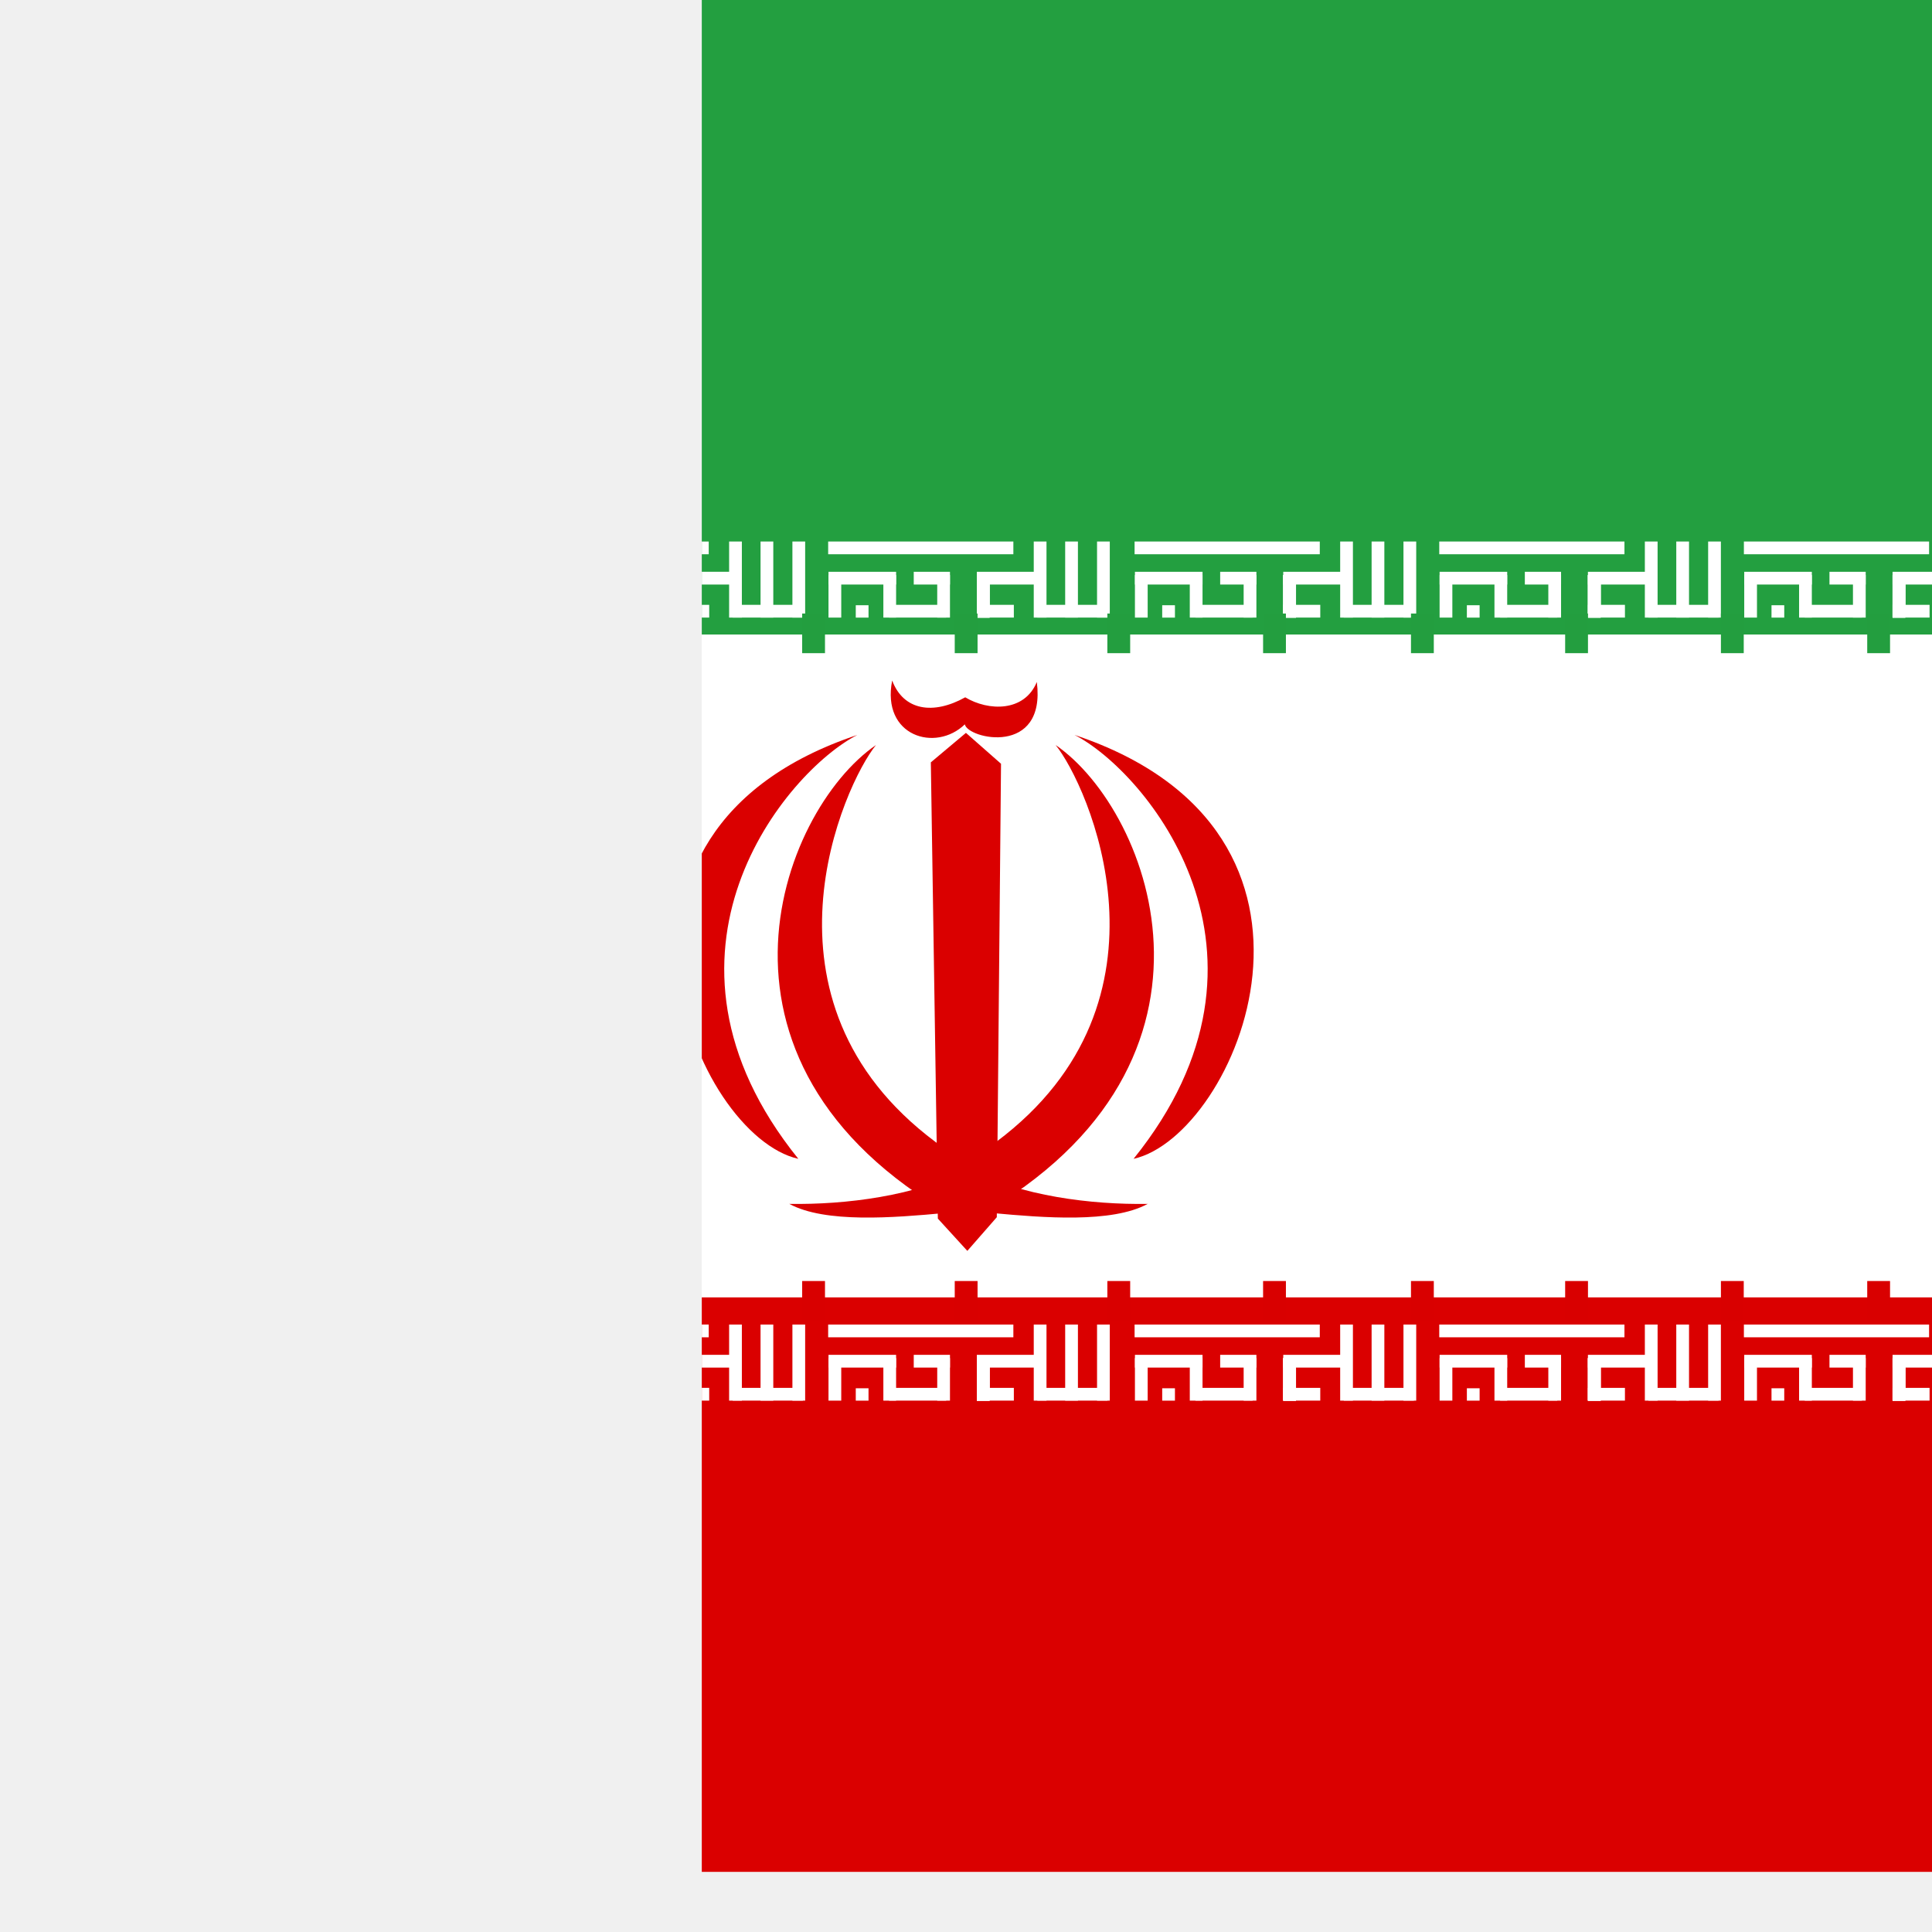
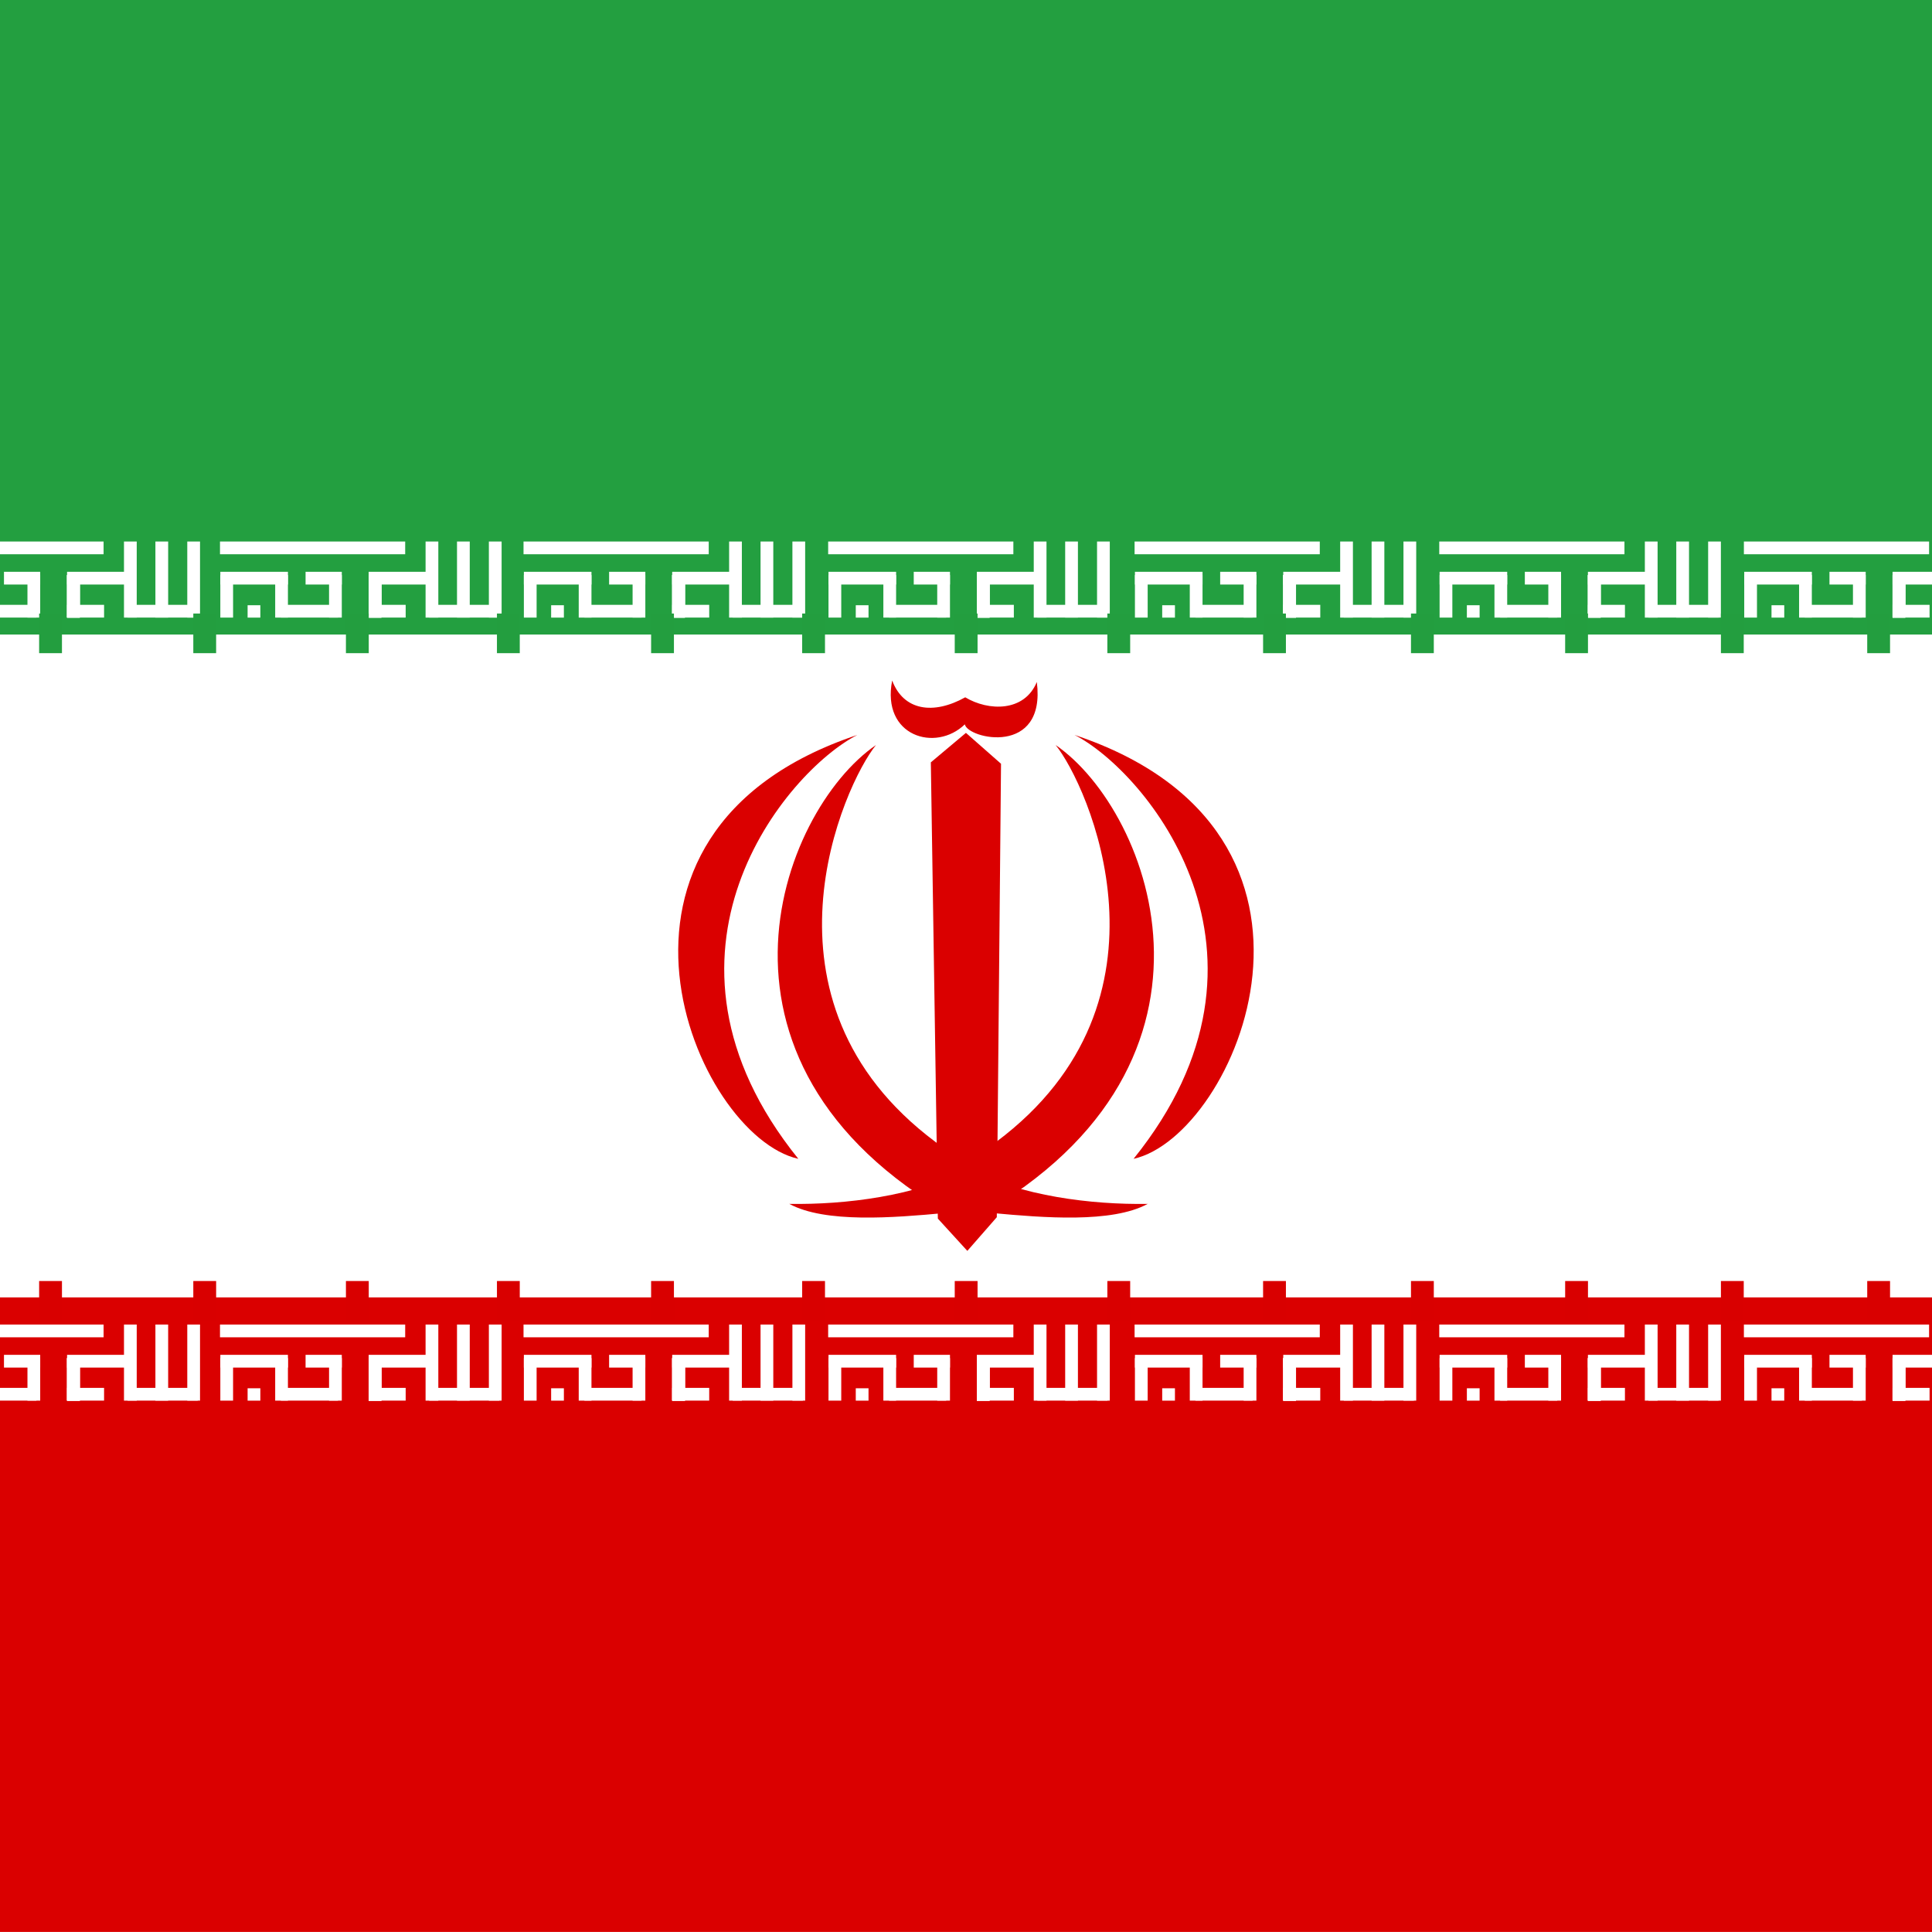
<svg xmlns="http://www.w3.org/2000/svg" height="512" width="512">
-   <defs>
-     <clipPath id="a">
-       <path fill-opacity=".67" d="M185.98 0h496.06v496.06h-496.06z" />
-     </clipPath>
-   </defs>
  <g clip-path="url(#a)" fill-rule="evenodd">
    <path fill="#fff" d="M-191.96 0h895.976v511.984h-895.976z" />
    <path fill="#da0000" d="M-191.96 343.823h895.976v168.16h-895.976z" />
    <g fill="#fff">
      <path d="M-21.626 351.019h49.079v3.377h-49.079z" />
      <path d="M-14.309 367.907h3.377v3.28h-3.377z" />
      <path d="M27.581 367.8v3.377h-9.809v-3.377z" />
      <path d="M32.857 351.019h3.377v20.164h-3.377z" />
      <path d="M52.395 367.8v3.377h-18.588v-3.377z" />
      <path d="M17.772 359.911h3.377v11.272h-3.377z" />
      <path d="M49.63 351.019h3.377v20.164h-3.377z" />
      <path d="M41.186 351.019h3.377v20.164h-3.377z" />
      <path d="M-3.621 359.045v3.377h-17.913v-3.377z" />
      <path d="M35.685 359.045v3.377h-17.913v-3.377z" />
      <path d="M17.772 359.911h3.377v11.272h-3.377z" />
      <path d="M17.772 359.911h3.377v11.272h-3.377z" />
      <path d="M17.772 359.911h3.377v11.272h-3.377z" />
      <path d="M-21.536 359.911h3.377v11.272h-3.377z" />
      <path d="M7.277 359.911h3.377v11.272h-3.377z" />
      <path d="M-6.998 359.911h3.377v11.272h-3.377z" />
      <path d="M9.646 367.8v3.377h-15.142v-3.377z" />
      <path d="M10.654 359.045v3.377h-9.6v-3.377z" />
    </g>
    <g fill="#fff">
      <path d="M-102.218 351.019h49.079v3.377h-49.079z" />
      <path d="M-94.901 367.907h3.377v3.28h-3.377z" />
      <path d="M-53.011 367.8v3.377h-9.809v-3.377z" />
      <path d="M-47.735 351.019h3.377v20.164h-3.377z" />
      <path d="M-28.197 367.8v3.377h-18.588v-3.377z" />
      <path d="M-62.82 359.911h3.377v11.272h-3.377z" />
      <path d="M-30.962 351.019h3.377v20.164h-3.377z" />
      <path d="M-39.406 351.019h3.377v20.164h-3.377z" />
      <path d="M-84.213 359.045v3.377h-17.913v-3.377z" />
      <path d="M-44.907 359.045v3.377h-17.913v-3.377z" />
      <path d="M-62.82 359.911h3.377v11.272h-3.377z" />
      <path d="M-62.82 359.911h3.377v11.272h-3.377z" />
      <path d="M-62.82 359.911h3.377v11.272h-3.377z" />
      <path d="M-102.128 359.911h3.377v11.272h-3.377z" />
      <path d="M-73.315 359.911h3.377v11.272h-3.377z" />
      <path d="M-87.59 359.911h3.377v11.272h-3.377z" />
      <path d="M-70.946 367.8v3.377h-15.142v-3.377z" />
      <path d="M-69.938 359.045v3.377h-9.6v-3.377z" />
    </g>
    <g fill="#fff">
      <path d="M58.3 351.019h49.079v3.377h-49.079z" />
      <path d="M65.617 367.907h3.377v3.28h-3.377z" />
      <path d="M107.507 367.8v3.377h-9.809v-3.377z" />
      <path d="M112.783 351.019h3.377v20.164h-3.377z" />
      <path d="M132.321 367.8v3.377h-18.588v-3.377z" />
      <path d="M97.698 359.911h3.377v11.272h-3.377z" />
      <path d="M129.556 351.019h3.377v20.164h-3.377z" />
      <path d="M121.112 351.019h3.377v20.164h-3.377z" />
      <path d="M76.305 359.045v3.377h-17.913v-3.377z" />
      <path d="M115.611 359.045v3.377h-17.913v-3.377z" />
      <path d="M97.698 359.911h3.377v11.272h-3.377z" />
      <path d="M97.698 359.911h3.377v11.272h-3.377z" />
      <path d="M97.698 359.911h3.377v11.272h-3.377z" />
      <path d="M58.39 359.911h3.377v11.272h-3.377z" />
      <path d="M87.203 359.911h3.377v11.272h-3.377z" />
      <path d="M72.928 359.911h3.377v11.272h-3.377z" />
      <path d="M89.572 367.8v3.377h-15.142v-3.377z" />
      <path d="M90.58 359.045v3.377h-9.6v-3.377z" />
    </g>
    <g fill="#fff">
      <path d="M622.662 351.019h49.079v3.377h-49.079z" />
      <path d="M629.979 367.907h3.377v3.28h-3.377z" />
      <path d="M671.869 367.8v3.377h-9.809v-3.377z" />
      <path d="M677.145 351.019h3.377v20.164h-3.377z" />
      <path d="M696.683 367.8v3.377h-18.588v-3.377z" />
      <path d="M662.06 359.911h3.377v11.272h-3.377z" />
      <path d="M693.918 351.019h3.377v20.164h-3.377z" />
      <path d="M685.474 351.019h3.377v20.164h-3.377z" />
      <path d="M640.667 359.045v3.377h-17.913v-3.377z" />
      <path d="M679.973 359.045v3.377h-17.913v-3.377z" />
      <path d="M662.06 359.911h3.377v11.272h-3.377z" />
      <path d="M662.06 359.911h3.377v11.272h-3.377z" />
      <path d="M662.06 359.911h3.377v11.272h-3.377z" />
      <path d="M622.752 359.911h3.377v11.272h-3.377z" />
      <path d="M651.565 359.911h3.377v11.272h-3.377z" />
      <path d="M637.29 359.911h3.377v11.272h-3.377z" />
      <path d="M653.934 367.8v3.377h-15.142v-3.377z" />
      <path d="M654.942 359.045v3.377h-9.6v-3.377z" />
    </g>
    <g fill="#fff">
      <path d="M138.741 351.019h49.079v3.377h-49.079z" />
      <path d="M146.058 367.907h3.377v3.28h-3.377z" />
      <path d="M187.948 367.8v3.377h-9.809v-3.377z" />
      <path d="M193.224 351.019h3.377v20.164h-3.377z" />
      <path d="M212.762 367.8v3.377h-18.588v-3.377z" />
      <path d="M178.139 359.911h3.377v11.272h-3.377z" />
      <path d="M209.997 351.019h3.377v20.164h-3.377z" />
      <path d="M201.553 351.019h3.377v20.164h-3.377z" />
      <path d="M156.746 359.045v3.377h-17.913v-3.377z" />
      <path d="M196.052 359.045v3.377h-17.913v-3.377z" />
      <path d="M178.139 359.911h3.377v11.272h-3.377z" />
      <path d="M178.139 359.911h3.377v11.272h-3.377z" />
      <path d="M178.139 359.911h3.377v11.272h-3.377z" />
      <path d="M138.831 359.911h3.377v11.272h-3.377z" />
      <path d="M167.644 359.911h3.377v11.272h-3.377z" />
      <path d="M153.369 359.911h3.377v11.272h-3.377z" />
      <path d="M170.013 367.8v3.377h-15.142v-3.377z" />
      <path d="M171.021 359.045v3.377h-9.6v-3.377z" />
    </g>
    <g fill="#fff">
      <path d="M219.472 351.019h49.079v3.377h-49.079z" />
      <path d="M226.789 367.907h3.377v3.28h-3.377z" />
      <path d="M268.679 367.8v3.377h-9.809v-3.377z" />
      <path d="M273.955 351.019h3.377v20.164h-3.377z" />
      <path d="M293.493 367.8v3.377h-18.588v-3.377z" />
      <path d="M258.87 359.911h3.377v11.272h-3.377z" />
      <path d="M290.728 351.019h3.377v20.164h-3.377z" />
      <path d="M282.284 351.019h3.377v20.164h-3.377z" />
      <path d="M237.477 359.045v3.377h-17.913v-3.377z" />
      <path d="M276.783 359.045v3.377h-17.913v-3.377z" />
      <path d="M258.87 359.911h3.377v11.272h-3.377z" />
      <path d="M258.87 359.911h3.377v11.272h-3.377z" />
      <path d="M258.87 359.911h3.377v11.272h-3.377z" />
      <path d="M219.562 359.911h3.377v11.272h-3.377z" />
      <path d="M248.375 359.911h3.377v11.272h-3.377z" />
      <path d="M234.1 359.911h3.377v11.272h-3.377z" />
      <path d="M250.744 367.8v3.377h-15.142v-3.377z" />
      <path d="M251.752 359.045v3.377h-9.6v-3.377z" />
    </g>
    <path fill="#239f40" d="M-191.96 0h895.976v168.16h-895.976z" />
    <g fill="#fff">
      <path d="M300.678 351.019h49.079v3.377h-49.079z" />
      <path d="M307.995 367.907h3.377v3.28h-3.377z" />
      <path d="M349.885 367.8v3.377h-9.809v-3.377z" />
      <path d="M355.161 351.019h3.377v20.164h-3.377z" />
      <path d="M374.699 367.8v3.377h-18.588v-3.377z" />
      <path d="M340.076 359.911h3.377v11.272h-3.377z" />
      <path d="M371.934 351.019h3.377v20.164h-3.377z" />
      <path d="M363.49 351.019h3.377v20.164h-3.377z" />
      <path d="M318.683 359.045v3.377h-17.913v-3.377z" />
      <path d="M357.989 359.045v3.377h-17.913v-3.377z" />
      <path d="M340.076 359.911h3.377v11.272h-3.377z" />
      <path d="M340.076 359.911h3.377v11.272h-3.377z" />
      <path d="M340.076 359.911h3.377v11.272h-3.377z" />
      <path d="M300.768 359.911h3.377v11.272h-3.377z" />
      <path d="M329.581 359.911h3.377v11.272h-3.377z" />
      <path d="M315.306 359.911h3.377v11.272h-3.377z" />
      <path d="M331.95 367.8v3.377h-15.142v-3.377z" />
      <path d="M332.958 359.045v3.377h-9.6v-3.377z" />
    </g>
    <g fill="#fff">
      <path d="M381.419 351.019h49.079v3.377h-49.079z" />
      <path d="M388.736 367.907h3.377v3.28h-3.377z" />
      <path d="M430.626 367.8v3.377h-9.809v-3.377z" />
      <path d="M435.902 351.019h3.377v20.164h-3.377z" />
      <path d="M455.44 367.8v3.377h-18.588v-3.377z" />
      <path d="M420.817 359.911h3.377v11.272h-3.377z" />
      <path d="M452.675 351.019h3.377v20.164h-3.377z" />
      <path d="M444.231 351.019h3.377v20.164h-3.377z" />
      <path d="M399.424 359.045v3.377h-17.913v-3.377z" />
      <path d="M438.73 359.045v3.377h-17.913v-3.377z" />
      <path d="M420.817 359.911h3.377v11.272h-3.377z" />
      <path d="M420.817 359.911h3.377v11.272h-3.377z" />
      <path d="M420.817 359.911h3.377v11.272h-3.377z" />
      <path d="M381.509 359.911h3.377v11.272h-3.377z" />
      <path d="M410.322 359.911h3.377v11.272h-3.377z" />
      <path d="M396.047 359.911h3.377v11.272h-3.377z" />
      <path d="M412.691 367.8v3.377h-15.142v-3.377z" />
      <path d="M413.699 359.045v3.377h-9.6v-3.377z" />
    </g>
    <g fill="#fff">
      <path d="M462.15 351.019h49.079v3.377h-49.079z" />
      <path d="M469.467 367.907h3.377v3.28h-3.377z" />
      <path d="M511.357 367.8v3.377h-9.809v-3.377z" />
      <path d="M516.633 351.019h3.377v20.164h-3.377z" />
      <path d="M536.171 367.8v3.377h-18.588v-3.377z" />
      <path d="M501.548 359.911h3.377v11.272h-3.377z" />
      <path d="M533.406 351.019h3.377v20.164h-3.377z" />
      <path d="M524.962 351.019h3.377v20.164h-3.377z" />
      <path d="M480.155 359.045v3.377h-17.913v-3.377z" />
      <path d="M519.461 359.045v3.377h-17.913v-3.377z" />
      <path d="M501.548 359.911h3.377v11.272h-3.377z" />
      <path d="M501.548 359.911h3.377v11.272h-3.377z" />
      <path d="M501.548 359.911h3.377v11.272h-3.377z" />
      <path d="M462.24 359.911h3.377v11.272h-3.377z" />
      <path d="M491.053 359.911h3.377v11.272h-3.377z" />
      <path d="M476.778 359.911h3.377v11.272h-3.377z" />
      <path d="M493.422 367.8v3.377h-15.142v-3.377z" />
      <path d="M494.43 359.045v3.377h-9.6v-3.377z" />
    </g>
    <g fill="#fff">
      <path d="M543.356 351.019h49.079v3.377h-49.079z" />
      <path d="M550.673 367.907h3.377v3.28h-3.377z" />
      <path d="M592.563 367.8v3.377h-9.809v-3.377z" />
      <path d="M597.839 351.019h3.377v20.164h-3.377z" />
      <path d="M617.377 367.8v3.377h-18.588v-3.377z" />
      <path d="M582.754 359.911h3.377v11.272h-3.377z" />
      <path d="M614.612 351.019h3.377v20.164h-3.377z" />
      <path d="M606.168 351.019h3.377v20.164h-3.377z" />
      <path d="M561.361 359.045v3.377h-17.913v-3.377z" />
      <path d="M600.667 359.045v3.377h-17.913v-3.377z" />
      <path d="M582.754 359.911h3.377v11.272h-3.377z" />
      <path d="M582.754 359.911h3.377v11.272h-3.377z" />
      <path d="M582.754 359.911h3.377v11.272h-3.377z" />
      <path d="M543.446 359.911h3.377v11.272h-3.377z" />
      <path d="M572.259 359.911h3.377v11.272h-3.377z" />
      <path d="M557.984 359.911h3.377v11.272h-3.377z" />
      <path d="M574.628 367.8v3.377h-15.142v-3.377z" />
      <path d="M575.636 359.045v3.377h-9.6v-3.377z" />
    </g>
    <g fill="#fff">
      <path d="M-183.775 351.019h49.079v3.377h-49.079z" />
      <path d="M-176.458 367.907h3.377v3.28h-3.377z" />
      <path d="M-134.568 367.8v3.377h-9.809v-3.377z" />
      <path d="M-129.292 351.019h3.377v20.164h-3.377z" />
      <path d="M-109.754 367.8v3.377h-18.588v-3.377z" />
      <path d="M-144.377 359.911h3.377v11.272h-3.377z" />
      <path d="M-112.519 351.019h3.377v20.164h-3.377z" />
      <path d="M-120.963 351.019h3.377v20.164h-3.377z" />
      <path d="M-165.77 359.045v3.377h-17.913v-3.377z" />
      <path d="M-126.464 359.045v3.377h-17.913v-3.377z" />
      <path d="M-144.377 359.911h3.377v11.272h-3.377z" />
      <path d="M-144.377 359.911h3.377v11.272h-3.377z" />
      <path d="M-144.377 359.911h3.377v11.272h-3.377z" />
      <path d="M-183.685 359.911h3.377v11.272h-3.377z" />
      <path d="M-154.872 359.911h3.377v11.272h-3.377z" />
      <path d="M-169.147 359.911h3.377v11.272h-3.377z" />
      <path d="M-152.503 367.8v3.377h-15.142v-3.377z" />
      <path d="M-151.495 359.045v3.377h-9.6v-3.377z" />
    </g>
    <g fill="#fff">
      <path d="M-21.626 143.505h49.079v3.377h-49.079z" />
      <path d="M-14.309 160.393h3.377v3.28h-3.377z" />
      <path d="M27.581 160.286v3.377h-9.809v-3.377z" />
      <path d="M32.857 143.505h3.377v20.164h-3.377z" />
      <path d="M52.395 160.286v3.377h-18.588v-3.377z" />
      <path d="M17.772 152.397h3.377v11.272h-3.377z" />
      <path d="M49.63 143.505h3.377v20.164h-3.377z" />
      <path d="M41.186 143.505h3.377v20.164h-3.377z" />
      <path d="M-3.621 151.531v3.377h-17.913v-3.377z" />
      <path d="M35.685 151.531v3.377h-17.913v-3.377z" />
      <path d="M17.772 152.397h3.377v11.272h-3.377z" />
      <path d="M17.772 152.397h3.377v11.272h-3.377z" />
      <path d="M17.772 152.397h3.377v11.272h-3.377z" />
      <path d="M-21.536 152.397h3.377v11.272h-3.377z" />
      <path d="M7.277 152.397h3.377v11.272h-3.377z" />
      <path d="M-6.998 152.397h3.377v11.272h-3.377z" />
      <path d="M9.646 160.286v3.377h-15.142v-3.377z" />
      <path d="M10.654 151.531v3.377h-9.6v-3.377z" />
    </g>
    <g fill="#fff">
      <path d="M-102.218 143.505h49.079v3.377h-49.079z" />
      <path d="M-94.901 160.393h3.377v3.28h-3.377z" />
      <path d="M-53.011 160.286v3.377h-9.809v-3.377z" />
      <path d="M-47.735 143.505h3.377v20.164h-3.377z" />
      <path d="M-28.197 160.286v3.377h-18.588v-3.377z" />
      <path d="M-62.82 152.397h3.377v11.272h-3.377z" />
      <path d="M-30.962 143.505h3.377v20.164h-3.377z" />
      <path d="M-39.406 143.505h3.377v20.164h-3.377z" />
      <path d="M-84.213 151.531v3.377h-17.913v-3.377z" />
      <path d="M-44.907 151.531v3.377h-17.913v-3.377z" />
      <path d="M-62.82 152.397h3.377v11.272h-3.377z" />
      <path d="M-62.82 152.397h3.377v11.272h-3.377z" />
      <path d="M-62.82 152.397h3.377v11.272h-3.377z" />
      <path d="M-102.128 152.397h3.377v11.272h-3.377z" />
      <path d="M-73.315 152.397h3.377v11.272h-3.377z" />
      <path d="M-87.59 152.397h3.377v11.272h-3.377z" />
      <path d="M-70.946 160.286v3.377h-15.142v-3.377z" />
      <path d="M-69.938 151.531v3.377h-9.6v-3.377z" />
    </g>
    <g fill="#fff">
      <path d="M58.3 143.505h49.079v3.377h-49.079z" />
      <path d="M65.617 160.393h3.377v3.28h-3.377z" />
      <path d="M107.507 160.286v3.377h-9.809v-3.377z" />
      <path d="M112.783 143.505h3.377v20.164h-3.377z" />
      <path d="M132.321 160.286v3.377h-18.588v-3.377z" />
      <path d="M97.698 152.397h3.377v11.272h-3.377z" />
      <path d="M129.556 143.505h3.377v20.164h-3.377z" />
      <path d="M121.112 143.505h3.377v20.164h-3.377z" />
      <path d="M76.305 151.531v3.377h-17.913v-3.377z" />
      <path d="M115.611 151.531v3.377h-17.913v-3.377z" />
      <path d="M97.698 152.397h3.377v11.272h-3.377z" />
      <path d="M97.698 152.397h3.377v11.272h-3.377z" />
      <path d="M97.698 152.397h3.377v11.272h-3.377z" />
      <path d="M58.39 152.397h3.377v11.272h-3.377z" />
      <path d="M87.203 152.397h3.377v11.272h-3.377z" />
      <path d="M72.928 152.397h3.377v11.272h-3.377z" />
      <path d="M89.572 160.286v3.377h-15.142v-3.377z" />
      <path d="M90.58 151.531v3.377h-9.6v-3.377z" />
    </g>
    <g fill="#fff">
      <path d="M622.662 143.505h49.079v3.377h-49.079z" />
      <path d="M629.979 160.393h3.377v3.28h-3.377z" />
      <path d="M671.869 160.286v3.377h-9.809v-3.377z" />
      <path d="M677.145 143.505h3.377v20.164h-3.377z" />
      <path d="M696.683 160.286v3.377h-18.588v-3.377z" />
      <path d="M662.06 152.397h3.377v11.272h-3.377z" />
      <path d="M693.918 143.505h3.377v20.164h-3.377z" />
      <path d="M685.474 143.505h3.377v20.164h-3.377z" />
      <path d="M640.667 151.531v3.377h-17.913v-3.377z" />
      <path d="M679.973 151.531v3.377h-17.913v-3.377z" />
      <path d="M662.06 152.397h3.377v11.272h-3.377z" />
      <path d="M662.06 152.397h3.377v11.272h-3.377z" />
      <path d="M662.06 152.397h3.377v11.272h-3.377z" />
      <path d="M622.752 152.397h3.377v11.272h-3.377z" />
      <path d="M651.565 152.397h3.377v11.272h-3.377z" />
      <path d="M637.29 152.397h3.377v11.272h-3.377z" />
      <path d="M653.934 160.286v3.377h-15.142v-3.377z" />
      <path d="M654.942 151.531v3.377h-9.6v-3.377z" />
    </g>
    <g fill="#fff">
      <path d="M138.741 143.505h49.079v3.377h-49.079z" />
      <path d="M146.058 160.393h3.377v3.28h-3.377z" />
      <path d="M187.948 160.286v3.377h-9.809v-3.377z" />
      <path d="M193.224 143.505h3.377v20.164h-3.377z" />
      <path d="M212.762 160.286v3.377h-18.588v-3.377z" />
      <path d="M178.139 152.397h3.377v11.272h-3.377z" />
      <path d="M209.997 143.505h3.377v20.164h-3.377z" />
      <path d="M201.553 143.505h3.377v20.164h-3.377z" />
      <path d="M156.746 151.531v3.377h-17.913v-3.377z" />
      <path d="M196.052 151.531v3.377h-17.913v-3.377z" />
      <path d="M178.139 152.397h3.377v11.272h-3.377z" />
      <path d="M178.139 152.397h3.377v11.272h-3.377z" />
      <path d="M178.139 152.397h3.377v11.272h-3.377z" />
      <path d="M138.831 152.397h3.377v11.272h-3.377z" />
      <path d="M167.644 152.397h3.377v11.272h-3.377z" />
      <path d="M153.369 152.397h3.377v11.272h-3.377z" />
      <path d="M170.013 160.286v3.377h-15.142v-3.377z" />
      <path d="M171.021 151.531v3.377h-9.6v-3.377z" />
    </g>
    <g fill="#fff">
      <path d="M219.472 143.505h49.079v3.377h-49.079z" />
      <path d="M226.789 160.393h3.377v3.28h-3.377z" />
      <path d="M268.679 160.286v3.377h-9.809v-3.377z" />
      <path d="M273.955 143.505h3.377v20.164h-3.377z" />
      <path d="M293.493 160.286v3.377h-18.588v-3.377z" />
      <path d="M258.87 152.397h3.377v11.272h-3.377z" />
      <path d="M290.728 143.505h3.377v20.164h-3.377z" />
      <path d="M282.284 143.505h3.377v20.164h-3.377z" />
      <path d="M237.477 151.531v3.377h-17.913v-3.377z" />
      <path d="M276.783 151.531v3.377h-17.913v-3.377z" />
      <path d="M258.87 152.397h3.377v11.272h-3.377z" />
      <path d="M258.87 152.397h3.377v11.272h-3.377z" />
      <path d="M258.87 152.397h3.377v11.272h-3.377z" />
      <path d="M219.562 152.397h3.377v11.272h-3.377z" />
      <path d="M248.375 152.397h3.377v11.272h-3.377z" />
      <path d="M234.1 152.397h3.377v11.272h-3.377z" />
      <path d="M250.744 160.286v3.377h-15.142v-3.377z" />
      <path d="M251.752 151.531v3.377h-9.6v-3.377z" />
    </g>
    <g fill="#fff">
      <path d="M300.678 143.505h49.079v3.377h-49.079z" />
      <path d="M307.995 160.393h3.377v3.28h-3.377z" />
      <path d="M349.885 160.286v3.377h-9.809v-3.377z" />
      <path d="M355.161 143.505h3.377v20.164h-3.377z" />
      <path d="M374.699 160.286v3.377h-18.588v-3.377z" />
      <path d="M340.076 152.397h3.377v11.272h-3.377z" />
      <path d="M371.934 143.505h3.377v20.164h-3.377z" />
      <path d="M363.49 143.505h3.377v20.164h-3.377z" />
      <path d="M318.683 151.531v3.377h-17.913v-3.377z" />
      <path d="M357.989 151.531v3.377h-17.913v-3.377z" />
      <path d="M340.076 152.397h3.377v11.272h-3.377z" />
      <path d="M340.076 152.397h3.377v11.272h-3.377z" />
      <path d="M340.076 152.397h3.377v11.272h-3.377z" />
      <path d="M300.768 152.397h3.377v11.272h-3.377z" />
      <path d="M329.581 152.397h3.377v11.272h-3.377z" />
      <path d="M315.306 152.397h3.377v11.272h-3.377z" />
      <path d="M331.95 160.286v3.377h-15.142v-3.377z" />
      <path d="M332.958 151.531v3.377h-9.6v-3.377z" />
    </g>
    <g fill="#fff">
      <path d="M381.419 143.505h49.079v3.377h-49.079z" />
      <path d="M388.736 160.393h3.377v3.28h-3.377z" />
      <path d="M430.626 160.286v3.377h-9.809v-3.377z" />
      <path d="M435.902 143.505h3.377v20.164h-3.377z" />
      <path d="M455.44 160.286v3.377h-18.588v-3.377z" />
      <path d="M420.817 152.397h3.377v11.272h-3.377z" />
      <path d="M452.675 143.505h3.377v20.164h-3.377z" />
      <path d="M444.231 143.505h3.377v20.164h-3.377z" />
      <path d="M399.424 151.531v3.377h-17.913v-3.377z" />
      <path d="M438.73 151.531v3.377h-17.913v-3.377z" />
      <path d="M420.817 152.397h3.377v11.272h-3.377z" />
      <path d="M420.817 152.397h3.377v11.272h-3.377z" />
      <path d="M420.817 152.397h3.377v11.272h-3.377z" />
      <path d="M381.509 152.397h3.377v11.272h-3.377z" />
      <path d="M410.322 152.397h3.377v11.272h-3.377z" />
      <path d="M396.047 152.397h3.377v11.272h-3.377z" />
      <path d="M412.691 160.286v3.377h-15.142v-3.377z" />
      <path d="M413.699 151.531v3.377h-9.6v-3.377z" />
    </g>
    <g fill="#fff">
      <path d="M462.15 143.505h49.079v3.377h-49.079z" />
      <path d="M469.467 160.393h3.377v3.28h-3.377z" />
      <path d="M511.357 160.286v3.377h-9.809v-3.377z" />
      <path d="M516.633 143.505h3.377v20.164h-3.377z" />
      <path d="M536.171 160.286v3.377h-18.588v-3.377z" />
      <path d="M501.548 152.397h3.377v11.272h-3.377z" />
      <path d="M533.406 143.505h3.377v20.164h-3.377z" />
      <path d="M524.962 143.505h3.377v20.164h-3.377z" />
      <path d="M480.155 151.531v3.377h-17.913v-3.377z" />
      <path d="M519.461 151.531v3.377h-17.913v-3.377z" />
      <path d="M501.548 152.397h3.377v11.272h-3.377z" />
      <path d="M501.548 152.397h3.377v11.272h-3.377z" />
      <path d="M501.548 152.397h3.377v11.272h-3.377z" />
      <path d="M462.24 152.397h3.377v11.272h-3.377z" />
      <path d="M491.053 152.397h3.377v11.272h-3.377z" />
      <path d="M476.778 152.397h3.377v11.272h-3.377z" />
      <path d="M493.422 160.286v3.377h-15.142v-3.377z" />
      <path d="M494.43 151.531v3.377h-9.6v-3.377z" />
    </g>
    <g fill="#fff">
      <path d="M543.356 143.505h49.079v3.377h-49.079z" />
      <path d="M550.673 160.393h3.377v3.28h-3.377z" />
      <path d="M592.563 160.286v3.377h-9.809v-3.377z" />
      <path d="M597.839 143.505h3.377v20.164h-3.377z" />
      <path d="M617.377 160.286v3.377h-18.588v-3.377z" />
      <path d="M582.754 152.397h3.377v11.272h-3.377z" />
      <path d="M614.612 143.505h3.377v20.164h-3.377z" />
      <path d="M606.168 143.505h3.377v20.164h-3.377z" />
      <path d="M561.361 151.531v3.377h-17.913v-3.377z" />
      <path d="M600.667 151.531v3.377h-17.913v-3.377z" />
      <path d="M582.754 152.397h3.377v11.272h-3.377z" />
      <path d="M582.754 152.397h3.377v11.272h-3.377z" />
      <path d="M582.754 152.397h3.377v11.272h-3.377z" />
      <path d="M543.446 152.397h3.377v11.272h-3.377z" />
      <path d="M572.259 152.397h3.377v11.272h-3.377z" />
      <path d="M557.984 152.397h3.377v11.272h-3.377z" />
      <path d="M574.628 160.286v3.377h-15.142v-3.377z" />
      <path d="M575.636 151.531v3.377h-9.6v-3.377z" />
    </g>
    <g fill="#fff">
      <path d="M-183.775 143.505h49.079v3.377h-49.079z" />
      <path d="M-176.458 160.393h3.377v3.28h-3.377z" />
      <path d="M-134.568 160.286v3.377h-9.809v-3.377z" />
      <path d="M-129.292 143.505h3.377v20.164h-3.377z" />
      <path d="M-109.754 160.286v3.377h-18.588v-3.377z" />
      <path d="M-144.377 152.397h3.377v11.272h-3.377z" />
      <path d="M-112.519 143.505h3.377v20.164h-3.377z" />
      <path d="M-120.963 143.505h3.377v20.164h-3.377z" />
      <path d="M-165.77 151.531v3.377h-17.913v-3.377z" />
      <path d="M-126.464 151.531v3.377h-17.913v-3.377z" />
      <path d="M-144.377 152.397h3.377v11.272h-3.377z" />
      <path d="M-144.377 152.397h3.377v11.272h-3.377z" />
      <path d="M-144.377 152.397h3.377v11.272h-3.377z" />
      <path d="M-183.685 152.397h3.377v11.272h-3.377z" />
      <path d="M-154.872 152.397h3.377v11.272h-3.377z" />
      <path d="M-169.147 152.397h3.377v11.272h-3.377z" />
      <path d="M-152.503 160.286v3.377h-15.142v-3.377z" />
      <path d="M-151.495 151.531v3.377h-9.6v-3.377z" />
    </g>
    <g fill="#d90000">
      <path d="M-68.842 339.484h6.048v10.504h-6.048z" />
      <path d="M91.675 339.484h6.048v10.504h-6.048z" />
      <path d="M-192.003 339.484h6.048v10.504h-6.048z" />
      <path d="M-110.536 339.484h6.048v10.504h-6.048z" />
      <path d="M-29.649 339.484h6.048v10.504h-6.048z" />
      <path d="M10.372 339.484h6.048v10.504h-6.048z" />
      <path d="M51.229 339.484h6.048v10.504h-6.048z" />
      <path d="M131.696 339.484h6.048v10.504h-6.048z" />
      <path d="M334.732 339.484h6.048v10.504h-6.048z" />
      <path d="M172.551 339.484h6.048v10.504h-6.048z" />
      <path d="M212.582 339.484h6.048v10.504h-6.048z" />
      <path d="M253.016 339.484h6.048v10.504h-6.048z" />
      <path d="M293.46 339.484h6.048v10.504h-6.048z" />
      <path d="M616.571 339.484h6.048v10.504h-6.048z" />
      <path d="M373.925 339.484h6.048v10.504h-6.048z" />
      <path d="M414.782 339.484h6.048v10.504h-6.048z" />
      <path d="M456.062 339.484h6.048v10.504h-6.048z" />
      <path d="M494.834 339.484h6.048v10.504h-6.048z" />
      <path d="M536.104 339.484h6.048v10.504h-6.048z" />
      <path d="M576.548 339.484h6.048v10.504h-6.048z" />
      <path d="M696.21 339.484h6.048v10.504h-6.048z" />
      <path d="M657.436 339.484h6.048v10.504h-6.048z" />
      <path d="M-151.394 339.484h6.048v10.504h-6.048z" />
    </g>
    <g fill="#239e3f">
      <path d="M-68.842 162.592h6.048v10.504h-6.048z" />
      <path d="M91.675 162.592h6.048v10.504h-6.048z" />
      <path d="M-192.003 162.592h6.048v10.504h-6.048z" />
      <path d="M-110.536 162.592h6.048v10.504h-6.048z" />
      <path d="M-29.649 162.592h6.048v10.504h-6.048z" />
      <path d="M10.372 162.592h6.048v10.504h-6.048z" />
      <path d="M51.229 162.592h6.048v10.504h-6.048z" />
      <path d="M131.696 162.592h6.048v10.504h-6.048z" />
      <path d="M334.732 162.592h6.048v10.504h-6.048z" />
      <path d="M172.551 162.592h6.048v10.504h-6.048z" />
      <path d="M212.582 162.592h6.048v10.504h-6.048z" />
      <path d="M253.016 162.592h6.048v10.504h-6.048z" />
      <path d="M293.46 162.592h6.048v10.504h-6.048z" />
      <path d="M616.571 162.592h6.048v10.504h-6.048z" />
      <path d="M373.925 162.592h6.048v10.504h-6.048z" />
      <path d="M414.782 162.592h6.048v10.504h-6.048z" />
      <path d="M456.062 162.592h6.048v10.504h-6.048z" />
      <path d="M494.834 162.592h6.048v10.504h-6.048z" />
      <path d="M536.104 162.592h6.048v10.504h-6.048z" />
      <path d="M576.548 162.592h6.048v10.504h-6.048z" />
      <path d="M696.21 162.592h6.048v10.504h-6.048z" />
      <path d="M657.436 162.592h6.048v10.504h-6.048z" />
      <path d="M-151.394 162.592h6.048v10.504h-6.048z" />
    </g>
    <g fill="#da0000">
      <path d="M279.747 197.432c8.452 10.36 34.508 67.646-15.729 105.171-23.616 17.774-8.993 18.672-8.294 21.66 37.962-20.164 50.361-47.485 50.073-71.958-.289-24.474-13.264-46.098-26.05-54.868z" />
      <path d="M284.773 194.769c18.747 9.599 59.547 57.874 15.634 112.333 27.285-6.056 61.975-86.408-15.634-112.333z" />
      <path d="M227.198 194.769c-18.747 9.599-59.547 57.874-15.634 112.333-27.285-6.056-61.975-86.408 15.634-112.333z" />
      <path d="M232.151 197.432c-8.452 10.36-34.508 67.646 15.729 105.171 23.616 17.774 8.993 18.672 8.294 21.66-37.962-20.164-50.361-47.485-50.073-71.958.289-24.474 13.264-46.098 26.05-54.868z" />
      <path d="M304.144 319.043c-14.859.235-33.591-2.047-47.482-9.266l6.477 11.7c13.249 1.222 31.532 2.734 41.005-2.433z" />
      <path d="M209.179 319.043c14.859.235 33.591-2.047 47.482-9.266l-6.477 11.7c-13.249 1.222-31.532 2.734-41.005-2.433z" />
      <path d="M236.434 180.342c3.01 8.001 10.908 9.164 19.362 4.453 6.161 3.697 15.688 3.931 18.974-4.066 2.498 19.782-18.304 15.102-19.079 11.23-7.744 7.486-22.162 3.162-19.258-11.617z" />
      <path d="M256.352 331.499l7.812-8.929 1.117-120.166-9.3-8.185-9.3 7.812 1.86 120.909 7.812 8.556z" />
    </g>
  </g>
</svg>
